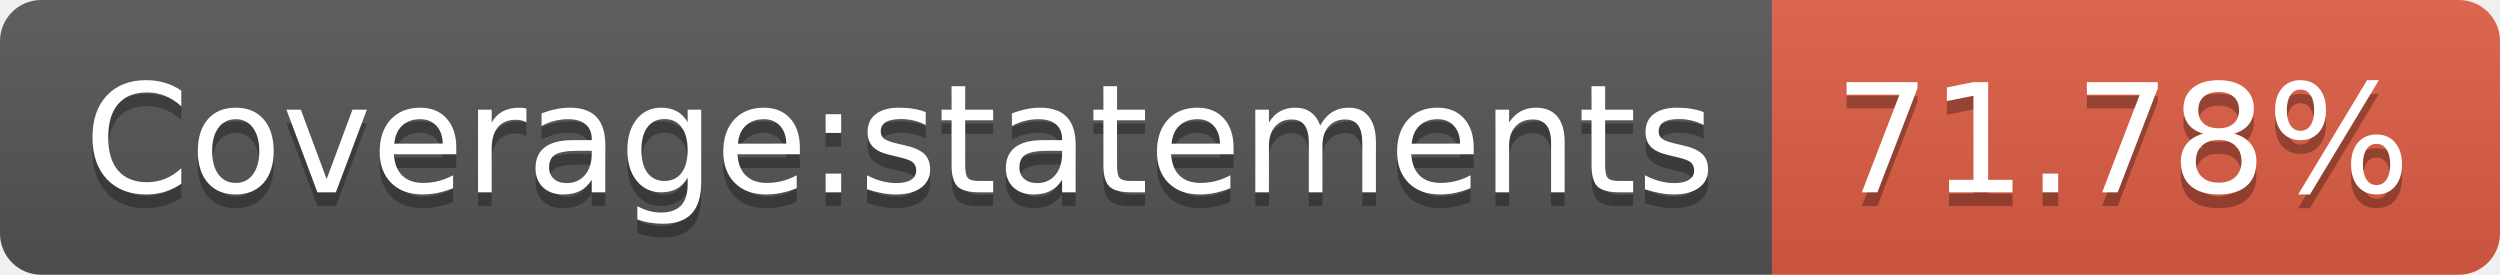
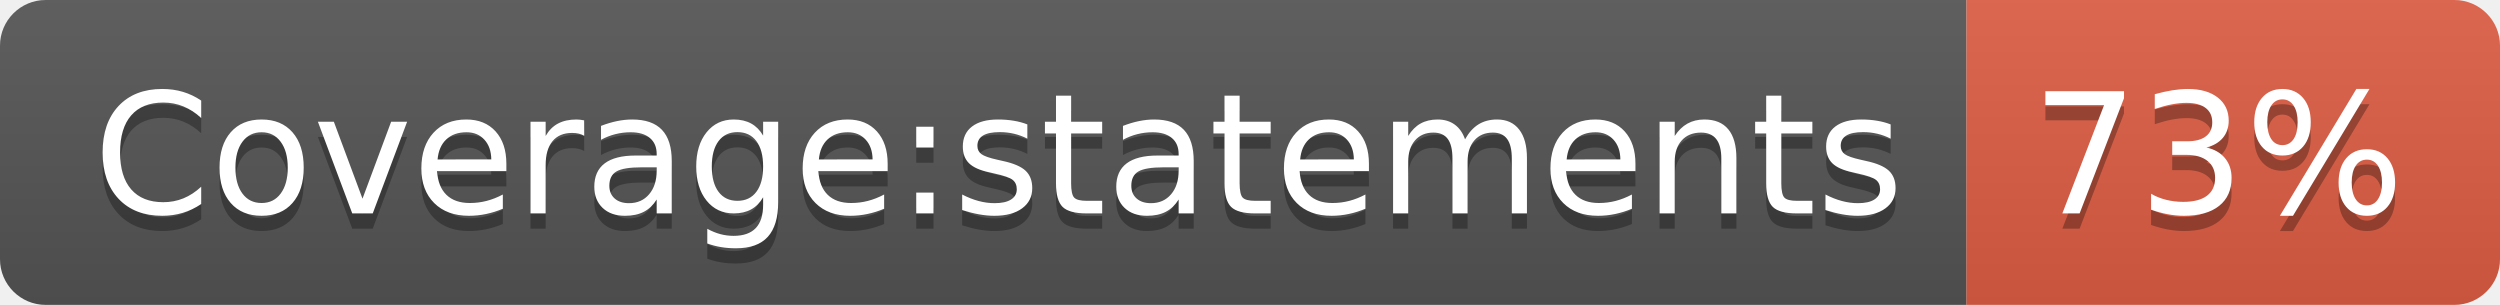
- <svg xmlns="http://www.w3.org/2000/svg" width="182" height="20" role="img" aria-label="Coverage:statements: 71.78%">
+ <svg xmlns="http://www.w3.org/2000/svg" width="164" height="20" role="img" aria-label="Coverage:statements: 73%">
  <linearGradient id="s" x2="0" y2="100%">
    <stop offset="0" stop-color="#bbb" stop-opacity=".1" />
    <stop offset="1" stop-opacity=".1" />
  </linearGradient>
  <clipPath id="r">
-     <rect width="182" height="20" rx="3" fill="#fff" />
+     <rect width="164" height="20" rx="3" fill="#fff" />
  </clipPath>
  <g clip-path="url(#r)">
    <rect width="129" height="20" fill="#555" />
-     <rect x="129" width="53" height="20" fill="#e05d44" />
-     <rect width="182" height="20" fill="url(#s)" />
+     <rect x="129" width="35" height="20" fill="#e05d44" />
+     <rect width="164" height="20" fill="url(#s)" />
  </g>
  <g fill="#fff" text-anchor="middle" font-family="Verdana,Geneva,DejaVu Sans,sans-serif" text-rendering="geometricPrecision" font-size="110">
    <text aria-hidden="true" x="655" y="150" fill="#010101" fill-opacity=".3" transform="scale(.1)" textLength="1190">Coverage:statements</text>
    <text x="655" y="140" transform="scale(.1)" fill="#fff" textLength="1190">Coverage:statements</text>
-     <text aria-hidden="true" x="1545" y="150" fill="#010101" fill-opacity=".3" transform="scale(.1)" textLength="430">71.78%</text>
-     <text x="1545" y="140" transform="scale(.1)" fill="#fff" textLength="430">71.78%</text>
+     <text aria-hidden="true" x="1455" y="150" fill="#010101" fill-opacity=".3" transform="scale(.1)" textLength="250">73%</text>
+     <text x="1455" y="140" transform="scale(.1)" fill="#fff" textLength="250">73%</text>
  </g>
</svg>
